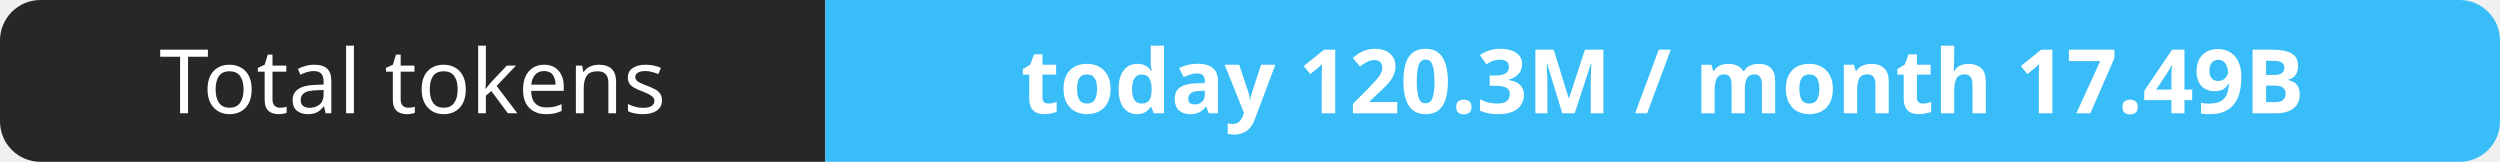
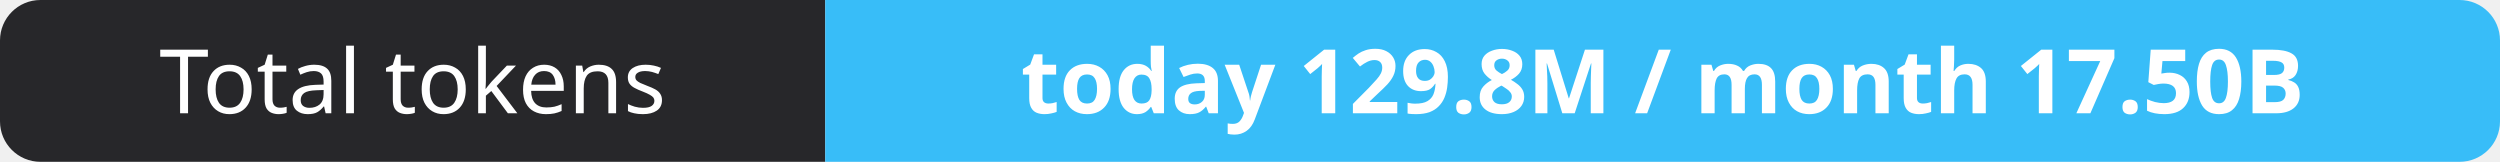
- <svg xmlns="http://www.w3.org/2000/svg" width="309" height="20" role="img" aria-label="Total tokens: today 120.3M / month 17.49B">
+ <svg xmlns="http://www.w3.org/2000/svg" width="309" height="20" role="img" aria-label="Total tokens: today 129.8M / month 17.50B">
  <clipPath id="r">
    <rect width="309" height="20" rx="5" fill="#fff" />
  </clipPath>
  <g clip-path="url(#r)">
    <rect width="102" height="20" fill="#27272a" />
    <rect x="102" width="207" height="20" fill="#38bdf8" />
  </g>
  <g fill="#fff" text-anchor="middle" font-family="Verdana,Geneva,sans-serif" font-size="11">
    <text x="51.0" y="14">Total tokens</text>
-     <text x="205.5" y="14" font-weight="700">today 120.3M / month 17.49B</text>
+     <text x="205.5" y="14" font-weight="700">today 129.8M / month 17.50B</text>
  </g>
</svg>
